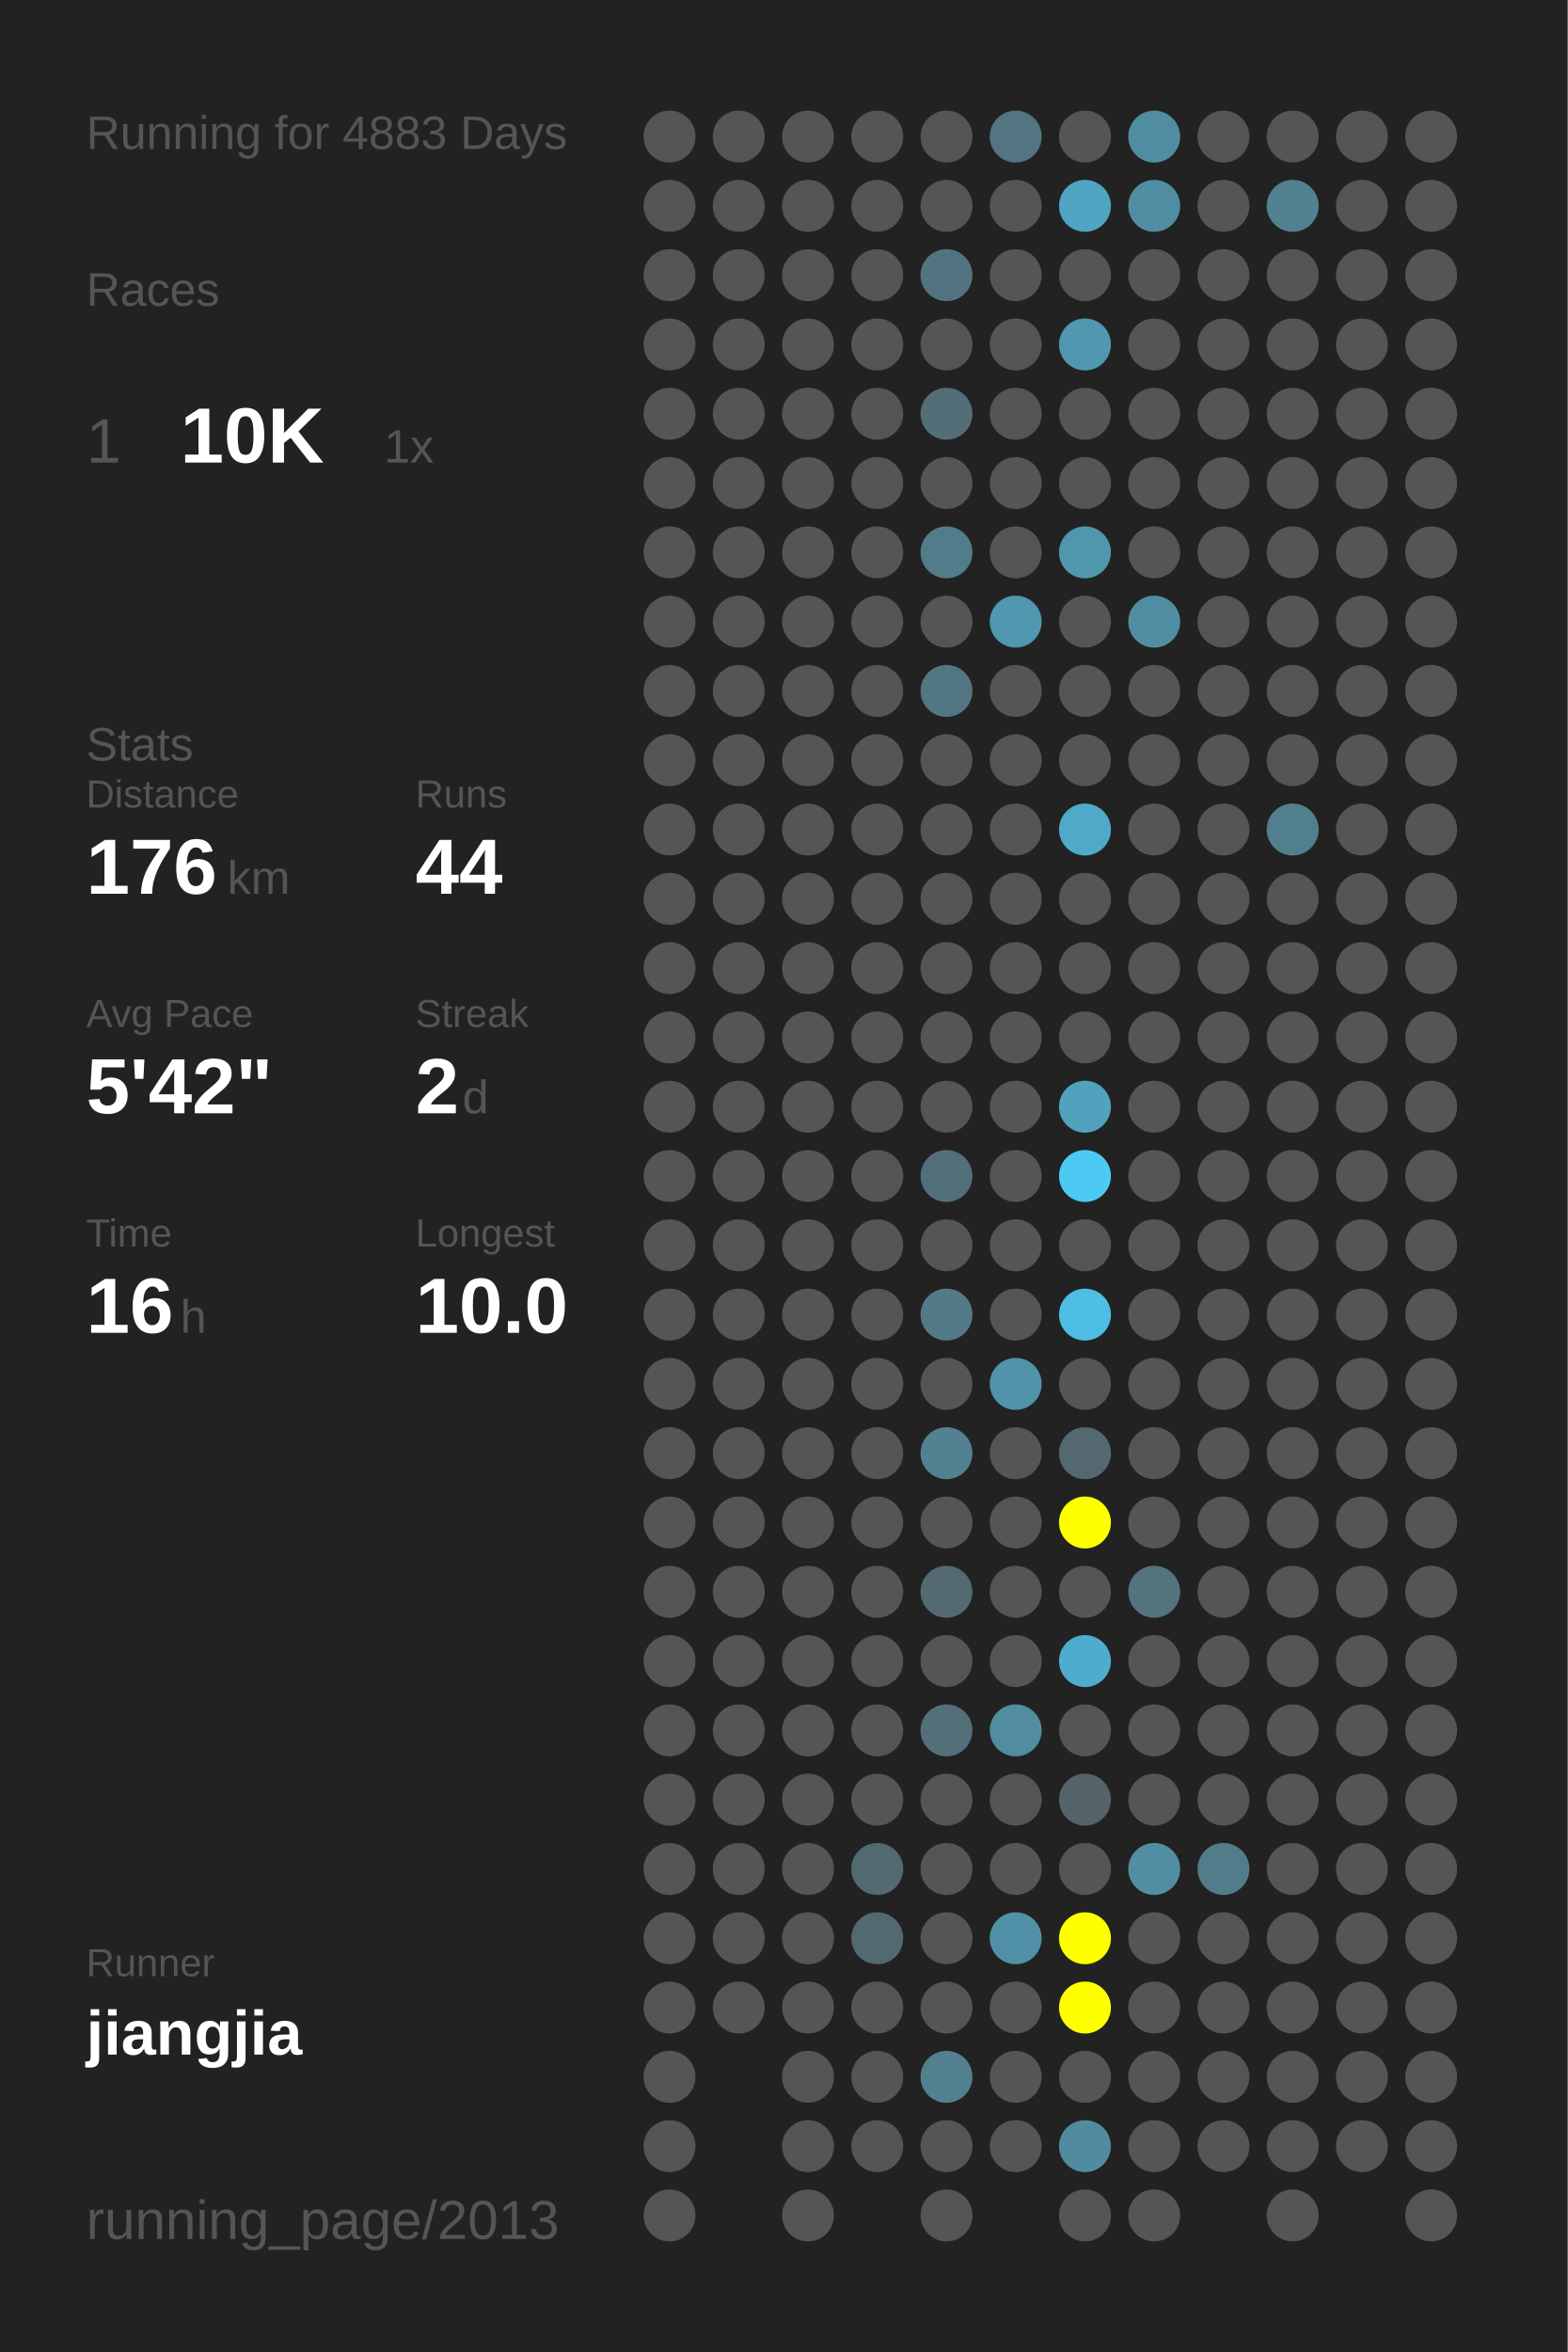
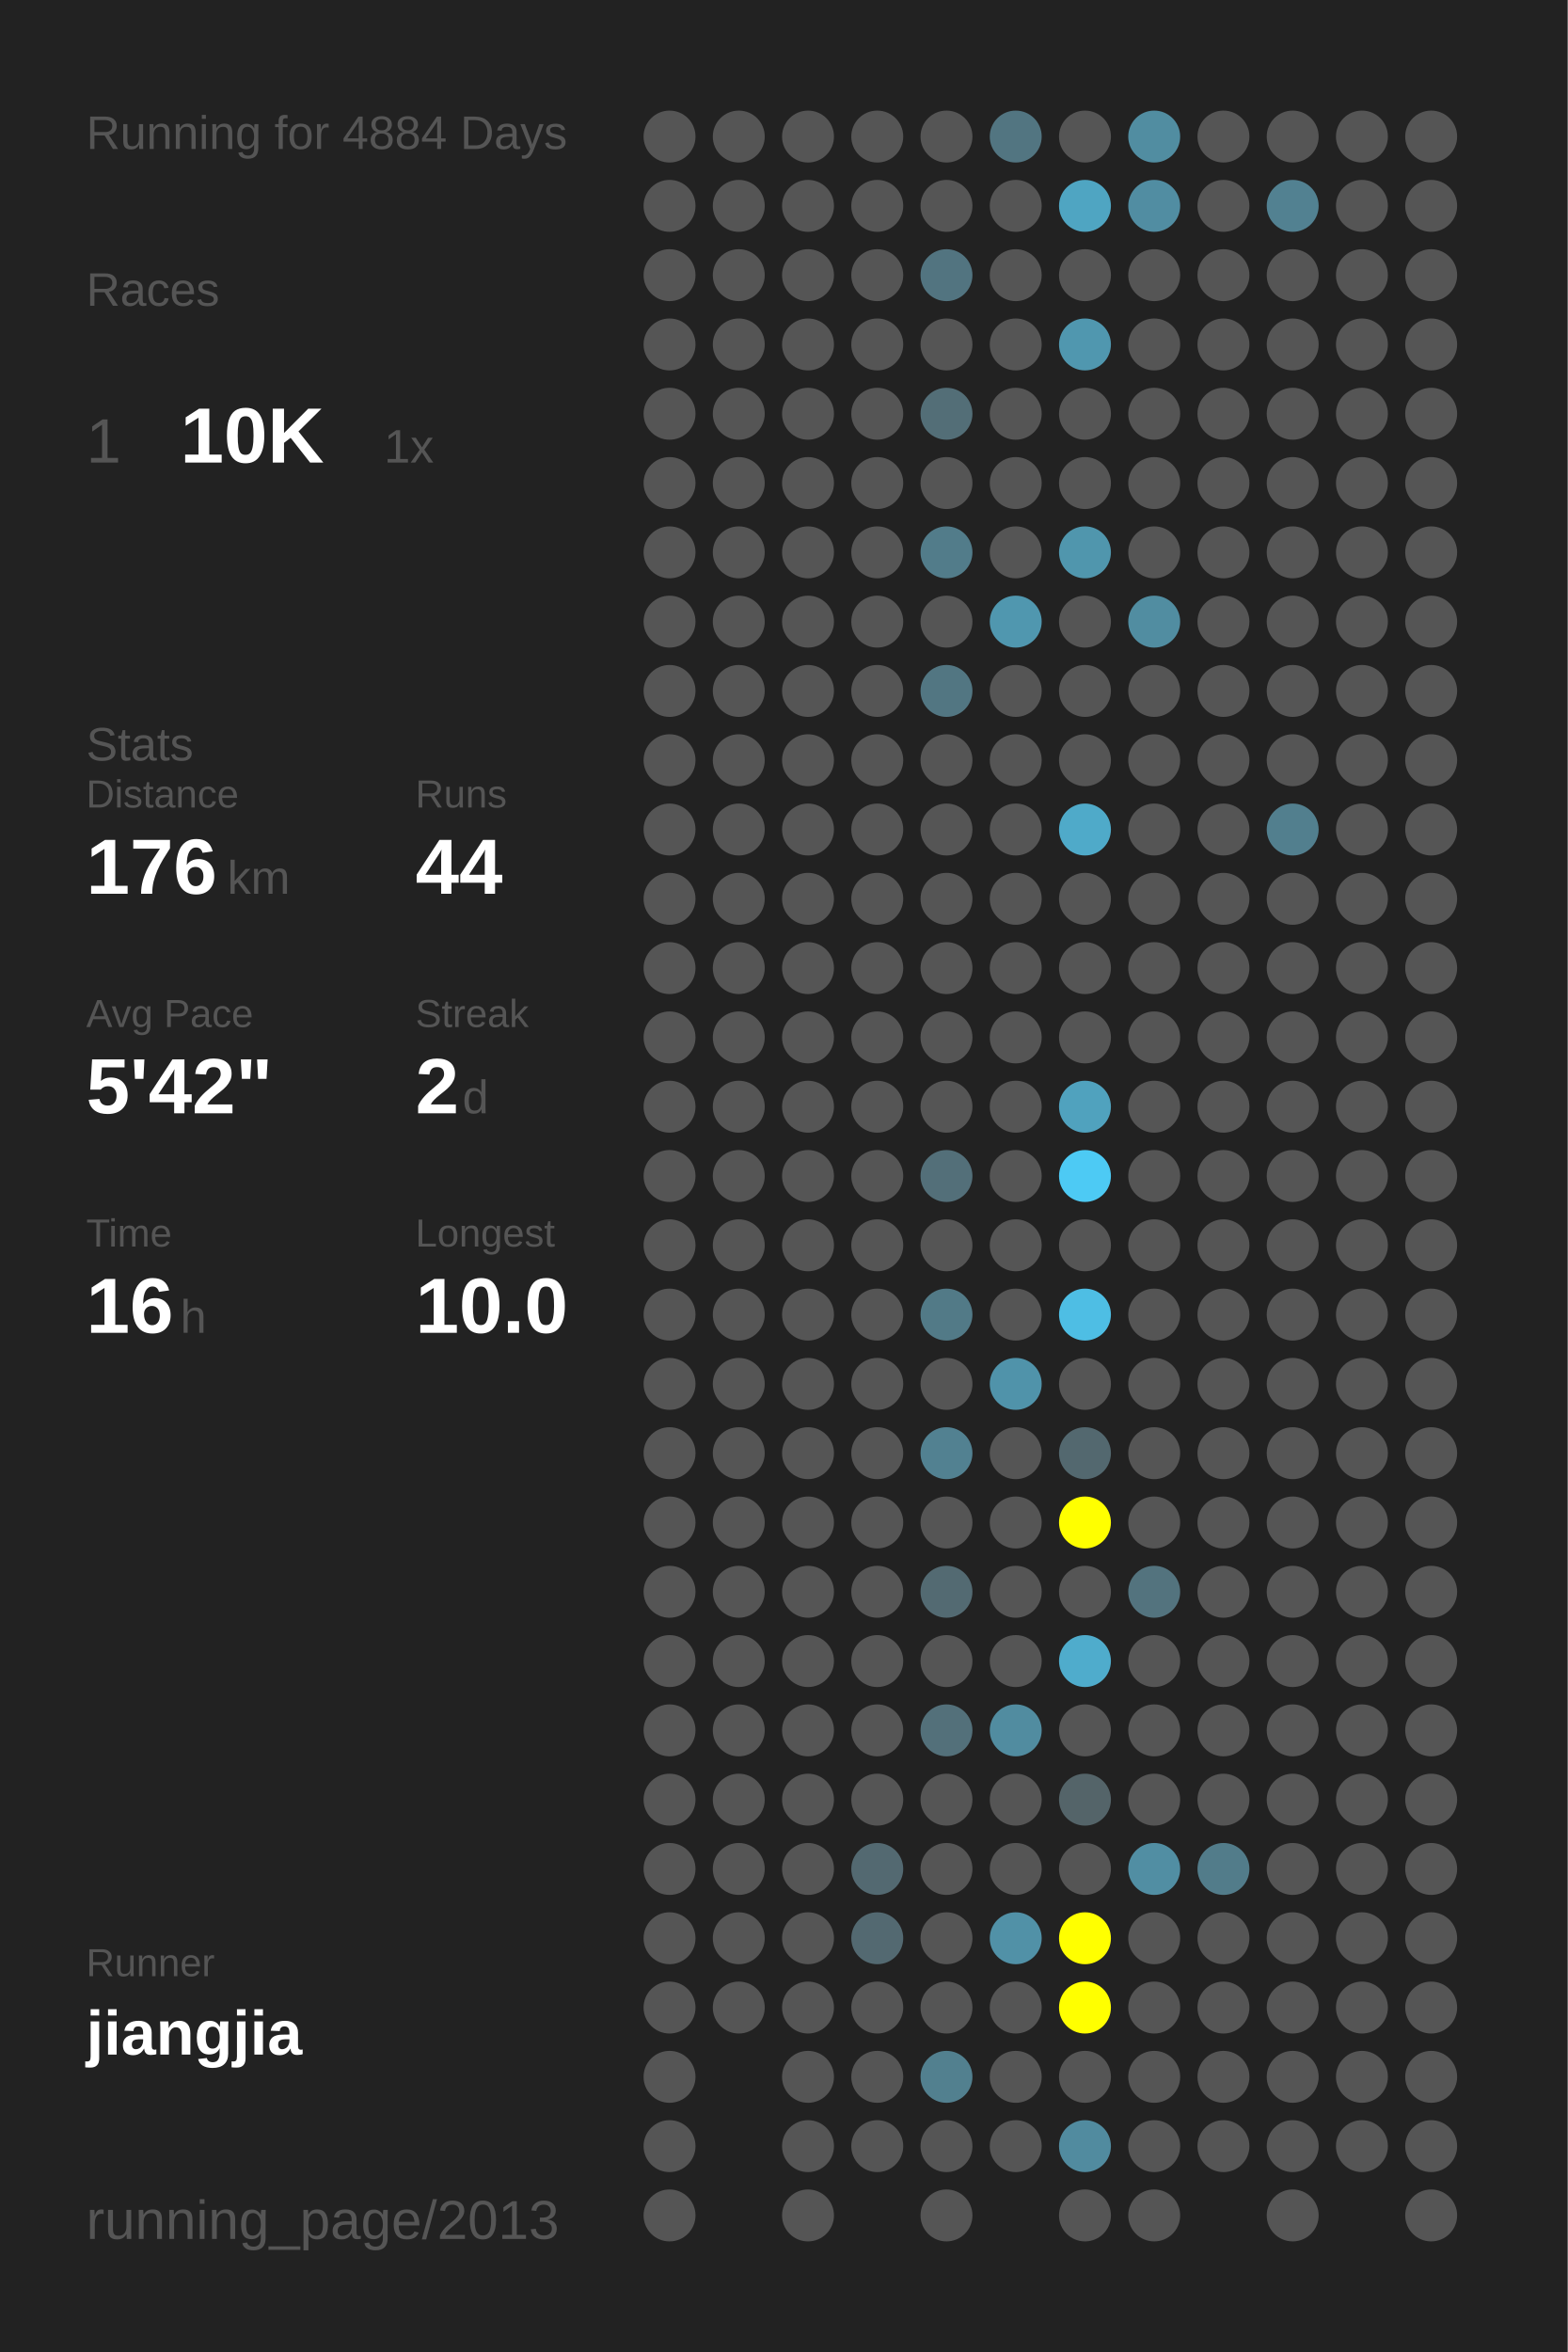
<svg xmlns="http://www.w3.org/2000/svg" baseProfile="full" height="300mm" version="1.1" viewBox="0,0,200,300" width="200mm">
  <defs />
  <rect fill="#222222" height="300" width="200" x="0" y="0" />
-   <text fill="#555555" style="font-size:6px; font-family:Arial;" x="11" y="19">Running for 4883 Days</text>
+   <text fill="#555555" style="font-size:6px; font-family:Arial;" x="11" y="19">Running for 4884 Days</text>
  <text fill="#555555" style="font-size:6px; font-family:Arial;" x="11" y="39">Races</text>
  <text fill="#555555" style="font-size:8px; font-family:Arial;" x="11" y="59">1</text>
  <text fill="#FFFFFF" style="font-size:10px; font-family:Arial; font-weight:bold;" x="23" y="59">10K</text>
  <text fill="#555555" style="font-size:6px; font-family:Arial;" x="49" y="59">1x</text>
  <text fill="#555555" style="font-size:6px; font-family:Arial;" x="11" y="97">Stats</text>
  <text fill="#555555" style="font-size:5px; font-family:Arial;" x="11" y="103">Distance</text>
  <text fill="#FFFFFF" style="font-size:10px; font-family:Arial; font-weight:bold;" x="11" y="114">176</text>
  <text fill="#555555" style="font-size:6px; font-family:Arial;" x="29" y="114">km</text>
  <text fill="#555555" style="font-size:5px; font-family:Arial;" x="53" y="103">Runs</text>
  <text fill="#FFFFFF" style="font-size:10px; font-family:Arial; font-weight:bold;" x="53" y="114">44</text>
  <text fill="#555555" style="font-size:5px; font-family:Arial;" x="11" y="131">Avg Pace</text>
  <text fill="#FFFFFF" style="font-size:10px; font-family:Arial; font-weight:bold;" x="11" y="142">5'42"</text>
  <text fill="#555555" style="font-size:5px; font-family:Arial;" x="53" y="131">Streak</text>
  <text fill="#FFFFFF" style="font-size:10px; font-family:Arial; font-weight:bold;" x="53" y="142">2</text>
  <text fill="#555555" style="font-size:6px; font-family:Arial;" x="59" y="142">d</text>
  <text fill="#555555" style="font-size:5px; font-family:Arial;" x="11" y="159">Time</text>
  <text fill="#FFFFFF" style="font-size:10px; font-family:Arial; font-weight:bold;" x="11" y="170">16</text>
  <text fill="#555555" style="font-size:6px; font-family:Arial;" x="23" y="170">h</text>
  <text fill="#555555" style="font-size:5px; font-family:Arial;" x="53" y="159">Longest</text>
  <text fill="#FFFFFF" style="font-size:10px; font-family:Arial; font-weight:bold;" x="53" y="170">10.0</text>
  <text fill="#555555" style="font-size:5px; font-family:Arial;" x="11" y="252.065">Runner</text>
  <text fill="#FFFFFF" style="font-size:8px; font-family:Arial; font-weight:bold;" x="11" y="262.065">jiangjia</text>
  <text fill="#555555" style="font-size:7px; font-family:Arial;" x="11" y="285.581">running_page/2013</text>
  <circle cx="85.417" cy="17.419" fill="#555555" r="3.312" />
  <circle cx="85.417" cy="26.258" fill="#555555" r="3.312" />
  <circle cx="85.417" cy="35.097" fill="#555555" r="3.312" />
  <circle cx="85.417" cy="43.935" fill="#555555" r="3.312" />
  <circle cx="85.417" cy="52.774" fill="#555555" r="3.312" />
  <circle cx="85.417" cy="61.613" fill="#555555" r="3.312" />
  <circle cx="85.417" cy="70.452" fill="#555555" r="3.312" />
  <circle cx="85.417" cy="79.29" fill="#555555" r="3.312" />
  <circle cx="85.417" cy="88.129" fill="#555555" r="3.312" />
  <circle cx="85.417" cy="96.968" fill="#555555" r="3.312" />
  <circle cx="85.417" cy="105.806" fill="#555555" r="3.312" />
  <circle cx="85.417" cy="114.645" fill="#555555" r="3.312" />
  <circle cx="85.417" cy="123.484" fill="#555555" r="3.312" />
  <circle cx="85.417" cy="132.323" fill="#555555" r="3.312" />
  <circle cx="85.417" cy="141.161" fill="#555555" r="3.312" />
  <circle cx="85.417" cy="150" fill="#555555" r="3.312" />
  <circle cx="85.417" cy="158.839" fill="#555555" r="3.312" />
  <circle cx="85.417" cy="167.677" fill="#555555" r="3.312" />
  <circle cx="85.417" cy="176.516" fill="#555555" r="3.312" />
  <circle cx="85.417" cy="185.355" fill="#555555" r="3.312" />
  <circle cx="85.417" cy="194.194" fill="#555555" r="3.312" />
  <circle cx="85.417" cy="203.032" fill="#555555" r="3.312" />
  <circle cx="85.417" cy="211.871" fill="#555555" r="3.312" />
  <circle cx="85.417" cy="220.71" fill="#555555" r="3.312" />
  <circle cx="85.417" cy="229.548" fill="#555555" r="3.312" />
  <circle cx="85.417" cy="238.387" fill="#555555" r="3.312" />
  <circle cx="85.417" cy="247.226" fill="#555555" r="3.312" />
  <circle cx="85.417" cy="256.065" fill="#555555" r="3.312" />
  <circle cx="85.417" cy="264.903" fill="#555555" r="3.312" />
  <circle cx="85.417" cy="273.742" fill="#555555" r="3.312" />
  <circle cx="85.417" cy="282.581" fill="#555555" r="3.312" />
  <circle cx="94.25" cy="17.419" fill="#555555" r="3.312" />
  <circle cx="94.25" cy="26.258" fill="#555555" r="3.312" />
  <circle cx="94.25" cy="35.097" fill="#555555" r="3.312" />
  <circle cx="94.25" cy="43.935" fill="#555555" r="3.312" />
  <circle cx="94.25" cy="52.774" fill="#555555" r="3.312" />
  <circle cx="94.25" cy="61.613" fill="#555555" r="3.312" />
  <circle cx="94.25" cy="70.452" fill="#555555" r="3.312" />
  <circle cx="94.25" cy="79.29" fill="#555555" r="3.312" />
  <circle cx="94.25" cy="88.129" fill="#555555" r="3.312" />
  <circle cx="94.25" cy="96.968" fill="#555555" r="3.312" />
  <circle cx="94.25" cy="105.806" fill="#555555" r="3.312" />
  <circle cx="94.25" cy="114.645" fill="#555555" r="3.312" />
  <circle cx="94.25" cy="123.484" fill="#555555" r="3.312" />
  <circle cx="94.25" cy="132.323" fill="#555555" r="3.312" />
  <circle cx="94.25" cy="141.161" fill="#555555" r="3.312" />
  <circle cx="94.25" cy="150" fill="#555555" r="3.312" />
  <circle cx="94.25" cy="158.839" fill="#555555" r="3.312" />
  <circle cx="94.25" cy="167.677" fill="#555555" r="3.312" />
  <circle cx="94.25" cy="176.516" fill="#555555" r="3.312" />
  <circle cx="94.25" cy="185.355" fill="#555555" r="3.312" />
  <circle cx="94.25" cy="194.194" fill="#555555" r="3.312" />
  <circle cx="94.25" cy="203.032" fill="#555555" r="3.312" />
  <circle cx="94.25" cy="211.871" fill="#555555" r="3.312" />
  <circle cx="94.25" cy="220.71" fill="#555555" r="3.312" />
  <circle cx="94.25" cy="229.548" fill="#555555" r="3.312" />
  <circle cx="94.25" cy="238.387" fill="#555555" r="3.312" />
  <circle cx="94.25" cy="247.226" fill="#555555" r="3.312" />
  <circle cx="94.25" cy="256.065" fill="#555555" r="3.312" />
  <circle cx="103.083" cy="17.419" fill="#555555" r="3.312" />
  <circle cx="103.083" cy="26.258" fill="#555555" r="3.312" />
  <circle cx="103.083" cy="35.097" fill="#555555" r="3.312" />
  <circle cx="103.083" cy="43.935" fill="#555555" r="3.312" />
  <circle cx="103.083" cy="52.774" fill="#555555" r="3.312" />
  <circle cx="103.083" cy="61.613" fill="#555555" r="3.312" />
  <circle cx="103.083" cy="70.452" fill="#555555" r="3.312" />
  <circle cx="103.083" cy="79.29" fill="#555555" r="3.312" />
  <circle cx="103.083" cy="88.129" fill="#555555" r="3.312" />
  <circle cx="103.083" cy="96.968" fill="#555555" r="3.312" />
  <circle cx="103.083" cy="105.806" fill="#555555" r="3.312" />
  <circle cx="103.083" cy="114.645" fill="#555555" r="3.312" />
  <circle cx="103.083" cy="123.484" fill="#555555" r="3.312" />
  <circle cx="103.083" cy="132.323" fill="#555555" r="3.312" />
  <circle cx="103.083" cy="141.161" fill="#555555" r="3.312" />
  <circle cx="103.083" cy="150" fill="#555555" r="3.312" />
  <circle cx="103.083" cy="158.839" fill="#555555" r="3.312" />
  <circle cx="103.083" cy="167.677" fill="#555555" r="3.312" />
  <circle cx="103.083" cy="176.516" fill="#555555" r="3.312" />
  <circle cx="103.083" cy="185.355" fill="#555555" r="3.312" />
  <circle cx="103.083" cy="194.194" fill="#555555" r="3.312" />
  <circle cx="103.083" cy="203.032" fill="#555555" r="3.312" />
  <circle cx="103.083" cy="211.871" fill="#555555" r="3.312" />
  <circle cx="103.083" cy="220.71" fill="#555555" r="3.312" />
  <circle cx="103.083" cy="229.548" fill="#555555" r="3.312" />
  <circle cx="103.083" cy="238.387" fill="#555555" r="3.312" />
  <circle cx="103.083" cy="247.226" fill="#555555" r="3.312" />
  <circle cx="103.083" cy="256.065" fill="#555555" r="3.312" />
  <circle cx="103.083" cy="264.903" fill="#555555" r="3.312" />
  <circle cx="103.083" cy="273.742" fill="#555555" r="3.312" />
  <circle cx="103.083" cy="282.581" fill="#555555" r="3.312" />
  <circle cx="111.917" cy="17.419" fill="#555555" r="3.312" />
  <circle cx="111.917" cy="26.258" fill="#555555" r="3.312" />
  <circle cx="111.917" cy="35.097" fill="#555555" r="3.312" />
  <circle cx="111.917" cy="43.935" fill="#555555" r="3.312" />
  <circle cx="111.917" cy="52.774" fill="#555555" r="3.312" />
  <circle cx="111.917" cy="61.613" fill="#555555" r="3.312" />
  <circle cx="111.917" cy="70.452" fill="#555555" r="3.312" />
  <circle cx="111.917" cy="79.29" fill="#555555" r="3.312" />
  <circle cx="111.917" cy="88.129" fill="#555555" r="3.312" />
  <circle cx="111.917" cy="96.968" fill="#555555" r="3.312" />
  <circle cx="111.917" cy="105.806" fill="#555555" r="3.312" />
  <circle cx="111.917" cy="114.645" fill="#555555" r="3.312" />
  <circle cx="111.917" cy="123.484" fill="#555555" r="3.312" />
  <circle cx="111.917" cy="132.323" fill="#555555" r="3.312" />
  <circle cx="111.917" cy="141.161" fill="#555555" r="3.312" />
  <circle cx="111.917" cy="150" fill="#555555" r="3.312" />
  <circle cx="111.917" cy="158.839" fill="#555555" r="3.312" />
  <circle cx="111.917" cy="167.677" fill="#555555" r="3.312" />
  <circle cx="111.917" cy="176.516" fill="#555555" r="3.312" />
  <circle cx="111.917" cy="185.355" fill="#555555" r="3.312" />
  <circle cx="111.917" cy="194.194" fill="#555555" r="3.312" />
  <circle cx="111.917" cy="203.032" fill="#555555" r="3.312" />
  <circle cx="111.917" cy="211.871" fill="#555555" r="3.312" />
  <circle cx="111.917" cy="220.71" fill="#555555" r="3.312" />
  <circle cx="111.917" cy="229.548" fill="#555555" r="3.312" />
  <circle cx="111.917" cy="238.387" fill="#536971" r="3.312" />
  <circle cx="111.917" cy="247.226" fill="#536971" r="3.312" />
  <circle cx="111.917" cy="256.065" fill="#555555" r="3.312" />
  <circle cx="111.917" cy="264.903" fill="#555555" r="3.312" />
  <circle cx="111.917" cy="273.742" fill="#555555" r="3.312" />
  <circle cx="120.75" cy="17.419" fill="#555555" r="3.312" />
  <circle cx="120.75" cy="26.258" fill="#555555" r="3.312" />
  <circle cx="120.75" cy="35.097" fill="#527480" r="3.312" />
  <circle cx="120.75" cy="43.935" fill="#555555" r="3.312" />
  <circle cx="120.75" cy="52.774" fill="#536e77" r="3.312" />
  <circle cx="120.75" cy="61.613" fill="#555555" r="3.312" />
  <circle cx="120.75" cy="70.452" fill="#527c8a" r="3.312" />
  <circle cx="120.75" cy="79.29" fill="#555555" r="3.312" />
  <circle cx="120.75" cy="88.129" fill="#527682" r="3.312" />
  <circle cx="120.75" cy="96.968" fill="#555555" r="3.312" />
  <circle cx="120.75" cy="105.806" fill="#555555" r="3.312" />
  <circle cx="120.75" cy="114.645" fill="#555555" r="3.312" />
  <circle cx="120.75" cy="123.484" fill="#555555" r="3.312" />
  <circle cx="120.75" cy="132.323" fill="#555555" r="3.312" />
  <circle cx="120.75" cy="141.161" fill="#555555" r="3.312" />
  <circle cx="120.75" cy="150" fill="#536f79" r="3.312" />
  <circle cx="120.75" cy="158.839" fill="#555555" r="3.312" />
  <circle cx="120.75" cy="167.677" fill="#527a87" r="3.312" />
  <circle cx="120.75" cy="176.516" fill="#555555" r="3.312" />
  <circle cx="120.75" cy="185.355" fill="#528191" r="3.312" />
  <circle cx="120.75" cy="194.194" fill="#555555" r="3.312" />
  <circle cx="120.75" cy="203.032" fill="#536a72" r="3.312" />
  <circle cx="120.75" cy="211.871" fill="#555555" r="3.312" />
  <circle cx="120.75" cy="220.71" fill="#53707a" r="3.312" />
  <circle cx="120.75" cy="229.548" fill="#555555" r="3.312" />
  <circle cx="120.75" cy="238.387" fill="#555555" r="3.312" />
  <circle cx="120.75" cy="247.226" fill="#555555" r="3.312" />
  <circle cx="120.75" cy="256.065" fill="#555555" r="3.312" />
  <circle cx="120.75" cy="264.903" fill="#52808f" r="3.312" />
  <circle cx="120.75" cy="273.742" fill="#555555" r="3.312" />
  <circle cx="120.75" cy="282.581" fill="#555555" r="3.312" />
  <circle cx="129.583" cy="17.419" fill="#527581" r="3.312" />
  <circle cx="129.583" cy="26.258" fill="#555555" r="3.312" />
  <circle cx="129.583" cy="35.097" fill="#555555" r="3.312" />
  <circle cx="129.583" cy="43.935" fill="#555555" r="3.312" />
  <circle cx="129.583" cy="52.774" fill="#555555" r="3.312" />
  <circle cx="129.583" cy="61.613" fill="#555555" r="3.312" />
  <circle cx="129.583" cy="70.452" fill="#555555" r="3.312" />
  <circle cx="129.583" cy="79.29" fill="#5097af" r="3.312" />
  <circle cx="129.583" cy="88.129" fill="#555555" r="3.312" />
  <circle cx="129.583" cy="96.968" fill="#555555" r="3.312" />
  <circle cx="129.583" cy="105.806" fill="#555555" r="3.312" />
  <circle cx="129.583" cy="114.645" fill="#555555" r="3.312" />
  <circle cx="129.583" cy="123.484" fill="#555555" r="3.312" />
  <circle cx="129.583" cy="132.323" fill="#555555" r="3.312" />
  <circle cx="129.583" cy="141.161" fill="#555555" r="3.312" />
  <circle cx="129.583" cy="150" fill="#555555" r="3.312" />
  <circle cx="129.583" cy="158.839" fill="#555555" r="3.312" />
  <circle cx="129.583" cy="167.677" fill="#555555" r="3.312" />
  <circle cx="129.583" cy="176.516" fill="#5093aa" r="3.312" />
  <circle cx="129.583" cy="185.355" fill="#555555" r="3.312" />
  <circle cx="129.583" cy="194.194" fill="#555555" r="3.312" />
  <circle cx="129.583" cy="203.032" fill="#555555" r="3.312" />
  <circle cx="129.583" cy="211.871" fill="#555555" r="3.312" />
  <circle cx="129.583" cy="220.71" fill="#518ca0" r="3.312" />
  <circle cx="129.583" cy="229.548" fill="#555555" r="3.312" />
  <circle cx="129.583" cy="238.387" fill="#555555" r="3.312" />
  <circle cx="129.583" cy="247.226" fill="#5191a7" r="3.312" />
  <circle cx="129.583" cy="256.065" fill="#555555" r="3.312" />
  <circle cx="129.583" cy="264.903" fill="#555555" r="3.312" />
  <circle cx="129.583" cy="273.742" fill="#555555" r="3.312" />
  <circle cx="138.417" cy="17.419" fill="#555555" r="3.312" />
  <circle cx="138.417" cy="26.258" fill="#4fa5c2" r="3.312" />
  <circle cx="138.417" cy="35.097" fill="#555555" r="3.312" />
  <circle cx="138.417" cy="43.935" fill="#5097af" r="3.312" />
  <circle cx="138.417" cy="52.774" fill="#555555" r="3.312" />
  <circle cx="138.417" cy="61.613" fill="#555555" r="3.312" />
  <circle cx="138.417" cy="70.452" fill="#5096ad" r="3.312" />
  <circle cx="138.417" cy="79.29" fill="#555555" r="3.312" />
  <circle cx="138.417" cy="88.129" fill="#555555" r="3.312" />
  <circle cx="138.417" cy="96.968" fill="#555555" r="3.312" />
  <circle cx="138.417" cy="105.806" fill="#4faac9" r="3.312" />
  <circle cx="138.417" cy="114.645" fill="#555555" r="3.312" />
  <circle cx="138.417" cy="123.484" fill="#555555" r="3.312" />
  <circle cx="138.417" cy="132.323" fill="#555555" r="3.312" />
  <circle cx="138.417" cy="141.161" fill="#50a2be" r="3.312" />
  <circle cx="138.417" cy="150" fill="#4dcaf4" r="3.312" />
  <circle cx="138.417" cy="158.839" fill="#555555" r="3.312" />
  <circle cx="138.417" cy="167.677" fill="#4ebee4" r="3.312" />
  <circle cx="138.417" cy="176.516" fill="#555555" r="3.312" />
  <circle cx="138.417" cy="185.355" fill="#53686f" r="3.312" />
  <circle cx="138.417" cy="194.194" fill="#FFFF00" r="3.312" />
  <circle cx="138.417" cy="203.032" fill="#555555" r="3.312" />
  <circle cx="138.417" cy="211.871" fill="#4faccc" r="3.312" />
  <circle cx="138.417" cy="220.71" fill="#555555" r="3.312" />
  <circle cx="138.417" cy="229.548" fill="#546469" r="3.312" />
  <circle cx="138.417" cy="238.387" fill="#555555" r="3.312" />
  <circle cx="138.417" cy="247.226" fill="#FFFF00" r="3.312" />
  <circle cx="138.417" cy="256.065" fill="#FFFF00" r="3.312" />
  <circle cx="138.417" cy="264.903" fill="#555555" r="3.312" />
  <circle cx="138.417" cy="273.742" fill="#518b9f" r="3.312" />
  <circle cx="138.417" cy="282.581" fill="#555555" r="3.312" />
  <circle cx="147.25" cy="17.419" fill="#518da1" r="3.312" />
  <circle cx="147.25" cy="26.258" fill="#518da2" r="3.312" />
  <circle cx="147.25" cy="35.097" fill="#555555" r="3.312" />
  <circle cx="147.25" cy="43.935" fill="#555555" r="3.312" />
  <circle cx="147.25" cy="52.774" fill="#555555" r="3.312" />
  <circle cx="147.25" cy="61.613" fill="#555555" r="3.312" />
  <circle cx="147.25" cy="70.452" fill="#555555" r="3.312" />
  <circle cx="147.25" cy="79.29" fill="#518da1" r="3.312" />
  <circle cx="147.25" cy="88.129" fill="#555555" r="3.312" />
  <circle cx="147.25" cy="96.968" fill="#555555" r="3.312" />
  <circle cx="147.25" cy="105.806" fill="#555555" r="3.312" />
  <circle cx="147.25" cy="114.645" fill="#555555" r="3.312" />
  <circle cx="147.25" cy="123.484" fill="#555555" r="3.312" />
  <circle cx="147.25" cy="132.323" fill="#555555" r="3.312" />
  <circle cx="147.25" cy="141.161" fill="#555555" r="3.312" />
  <circle cx="147.25" cy="150" fill="#555555" r="3.312" />
  <circle cx="147.25" cy="158.839" fill="#555555" r="3.312" />
  <circle cx="147.25" cy="167.677" fill="#555555" r="3.312" />
  <circle cx="147.25" cy="176.516" fill="#555555" r="3.312" />
  <circle cx="147.25" cy="185.355" fill="#555555" r="3.312" />
  <circle cx="147.25" cy="194.194" fill="#555555" r="3.312" />
  <circle cx="147.25" cy="203.032" fill="#53737e" r="3.312" />
  <circle cx="147.25" cy="211.871" fill="#555555" r="3.312" />
  <circle cx="147.25" cy="220.71" fill="#555555" r="3.312" />
  <circle cx="147.25" cy="229.548" fill="#555555" r="3.312" />
  <circle cx="147.25" cy="238.387" fill="#518ea3" r="3.312" />
  <circle cx="147.25" cy="247.226" fill="#555555" r="3.312" />
  <circle cx="147.25" cy="256.065" fill="#555555" r="3.312" />
  <circle cx="147.25" cy="264.903" fill="#555555" r="3.312" />
  <circle cx="147.25" cy="273.742" fill="#555555" r="3.312" />
  <circle cx="147.25" cy="282.581" fill="#555555" r="3.312" />
  <circle cx="156.083" cy="17.419" fill="#555555" r="3.312" />
  <circle cx="156.083" cy="26.258" fill="#555555" r="3.312" />
  <circle cx="156.083" cy="35.097" fill="#555555" r="3.312" />
  <circle cx="156.083" cy="43.935" fill="#555555" r="3.312" />
  <circle cx="156.083" cy="52.774" fill="#555555" r="3.312" />
  <circle cx="156.083" cy="61.613" fill="#555555" r="3.312" />
  <circle cx="156.083" cy="70.452" fill="#555555" r="3.312" />
  <circle cx="156.083" cy="79.29" fill="#555555" r="3.312" />
  <circle cx="156.083" cy="88.129" fill="#555555" r="3.312" />
  <circle cx="156.083" cy="96.968" fill="#555555" r="3.312" />
  <circle cx="156.083" cy="105.806" fill="#555555" r="3.312" />
  <circle cx="156.083" cy="114.645" fill="#555555" r="3.312" />
  <circle cx="156.083" cy="123.484" fill="#555555" r="3.312" />
  <circle cx="156.083" cy="132.323" fill="#555555" r="3.312" />
  <circle cx="156.083" cy="141.161" fill="#555555" r="3.312" />
  <circle cx="156.083" cy="150" fill="#555555" r="3.312" />
  <circle cx="156.083" cy="158.839" fill="#555555" r="3.312" />
  <circle cx="156.083" cy="167.677" fill="#555555" r="3.312" />
  <circle cx="156.083" cy="176.516" fill="#555555" r="3.312" />
  <circle cx="156.083" cy="185.355" fill="#555555" r="3.312" />
  <circle cx="156.083" cy="194.194" fill="#555555" r="3.312" />
  <circle cx="156.083" cy="203.032" fill="#555555" r="3.312" />
  <circle cx="156.083" cy="211.871" fill="#555555" r="3.312" />
  <circle cx="156.083" cy="220.71" fill="#555555" r="3.312" />
  <circle cx="156.083" cy="229.548" fill="#555555" r="3.312" />
  <circle cx="156.083" cy="238.387" fill="#527c8a" r="3.312" />
  <circle cx="156.083" cy="247.226" fill="#555555" r="3.312" />
  <circle cx="156.083" cy="256.065" fill="#555555" r="3.312" />
  <circle cx="156.083" cy="264.903" fill="#555555" r="3.312" />
  <circle cx="156.083" cy="273.742" fill="#555555" r="3.312" />
  <circle cx="164.917" cy="17.419" fill="#555555" r="3.312" />
  <circle cx="164.917" cy="26.258" fill="#528191" r="3.312" />
  <circle cx="164.917" cy="35.097" fill="#555555" r="3.312" />
  <circle cx="164.917" cy="43.935" fill="#555555" r="3.312" />
  <circle cx="164.917" cy="52.774" fill="#555555" r="3.312" />
  <circle cx="164.917" cy="61.613" fill="#555555" r="3.312" />
  <circle cx="164.917" cy="70.452" fill="#555555" r="3.312" />
  <circle cx="164.917" cy="79.29" fill="#555555" r="3.312" />
  <circle cx="164.917" cy="88.129" fill="#555555" r="3.312" />
  <circle cx="164.917" cy="96.968" fill="#555555" r="3.312" />
  <circle cx="164.917" cy="105.806" fill="#527f8e" r="3.312" />
  <circle cx="164.917" cy="114.645" fill="#555555" r="3.312" />
  <circle cx="164.917" cy="123.484" fill="#555555" r="3.312" />
  <circle cx="164.917" cy="132.323" fill="#555555" r="3.312" />
  <circle cx="164.917" cy="141.161" fill="#555555" r="3.312" />
  <circle cx="164.917" cy="150" fill="#555555" r="3.312" />
  <circle cx="164.917" cy="158.839" fill="#555555" r="3.312" />
  <circle cx="164.917" cy="167.677" fill="#555555" r="3.312" />
  <circle cx="164.917" cy="176.516" fill="#555555" r="3.312" />
  <circle cx="164.917" cy="185.355" fill="#555555" r="3.312" />
  <circle cx="164.917" cy="194.194" fill="#555555" r="3.312" />
  <circle cx="164.917" cy="203.032" fill="#555555" r="3.312" />
  <circle cx="164.917" cy="211.871" fill="#555555" r="3.312" />
  <circle cx="164.917" cy="220.71" fill="#555555" r="3.312" />
  <circle cx="164.917" cy="229.548" fill="#555555" r="3.312" />
  <circle cx="164.917" cy="238.387" fill="#555555" r="3.312" />
  <circle cx="164.917" cy="247.226" fill="#555555" r="3.312" />
  <circle cx="164.917" cy="256.065" fill="#555555" r="3.312" />
  <circle cx="164.917" cy="264.903" fill="#555555" r="3.312" />
  <circle cx="164.917" cy="273.742" fill="#555555" r="3.312" />
  <circle cx="164.917" cy="282.581" fill="#555555" r="3.312" />
  <circle cx="173.75" cy="17.419" fill="#555555" r="3.312" />
  <circle cx="173.75" cy="26.258" fill="#555555" r="3.312" />
  <circle cx="173.75" cy="35.097" fill="#555555" r="3.312" />
  <circle cx="173.75" cy="43.935" fill="#555555" r="3.312" />
  <circle cx="173.75" cy="52.774" fill="#555555" r="3.312" />
  <circle cx="173.75" cy="61.613" fill="#555555" r="3.312" />
  <circle cx="173.75" cy="70.452" fill="#555555" r="3.312" />
  <circle cx="173.75" cy="79.29" fill="#555555" r="3.312" />
  <circle cx="173.75" cy="88.129" fill="#555555" r="3.312" />
  <circle cx="173.75" cy="96.968" fill="#555555" r="3.312" />
  <circle cx="173.75" cy="105.806" fill="#555555" r="3.312" />
  <circle cx="173.75" cy="114.645" fill="#555555" r="3.312" />
  <circle cx="173.75" cy="123.484" fill="#555555" r="3.312" />
  <circle cx="173.75" cy="132.323" fill="#555555" r="3.312" />
  <circle cx="173.75" cy="141.161" fill="#555555" r="3.312" />
  <circle cx="173.75" cy="150" fill="#555555" r="3.312" />
  <circle cx="173.75" cy="158.839" fill="#555555" r="3.312" />
  <circle cx="173.75" cy="167.677" fill="#555555" r="3.312" />
  <circle cx="173.75" cy="176.516" fill="#555555" r="3.312" />
  <circle cx="173.75" cy="185.355" fill="#555555" r="3.312" />
  <circle cx="173.75" cy="194.194" fill="#555555" r="3.312" />
  <circle cx="173.75" cy="203.032" fill="#555555" r="3.312" />
  <circle cx="173.75" cy="211.871" fill="#555555" r="3.312" />
  <circle cx="173.75" cy="220.71" fill="#555555" r="3.312" />
  <circle cx="173.75" cy="229.548" fill="#555555" r="3.312" />
  <circle cx="173.75" cy="238.387" fill="#555555" r="3.312" />
  <circle cx="173.75" cy="247.226" fill="#555555" r="3.312" />
  <circle cx="173.75" cy="256.065" fill="#555555" r="3.312" />
  <circle cx="173.75" cy="264.903" fill="#555555" r="3.312" />
  <circle cx="173.75" cy="273.742" fill="#555555" r="3.312" />
  <circle cx="182.583" cy="17.419" fill="#555555" r="3.312" />
  <circle cx="182.583" cy="26.258" fill="#555555" r="3.312" />
  <circle cx="182.583" cy="35.097" fill="#555555" r="3.312" />
  <circle cx="182.583" cy="43.935" fill="#555555" r="3.312" />
  <circle cx="182.583" cy="52.774" fill="#555555" r="3.312" />
  <circle cx="182.583" cy="61.613" fill="#555555" r="3.312" />
  <circle cx="182.583" cy="70.452" fill="#555555" r="3.312" />
  <circle cx="182.583" cy="79.29" fill="#555555" r="3.312" />
  <circle cx="182.583" cy="88.129" fill="#555555" r="3.312" />
  <circle cx="182.583" cy="96.968" fill="#555555" r="3.312" />
  <circle cx="182.583" cy="105.806" fill="#555555" r="3.312" />
  <circle cx="182.583" cy="114.645" fill="#555555" r="3.312" />
  <circle cx="182.583" cy="123.484" fill="#555555" r="3.312" />
  <circle cx="182.583" cy="132.323" fill="#555555" r="3.312" />
  <circle cx="182.583" cy="141.161" fill="#555555" r="3.312" />
  <circle cx="182.583" cy="150" fill="#555555" r="3.312" />
  <circle cx="182.583" cy="158.839" fill="#555555" r="3.312" />
  <circle cx="182.583" cy="167.677" fill="#555555" r="3.312" />
  <circle cx="182.583" cy="176.516" fill="#555555" r="3.312" />
  <circle cx="182.583" cy="185.355" fill="#555555" r="3.312" />
  <circle cx="182.583" cy="194.194" fill="#555555" r="3.312" />
  <circle cx="182.583" cy="203.032" fill="#555555" r="3.312" />
  <circle cx="182.583" cy="211.871" fill="#555555" r="3.312" />
  <circle cx="182.583" cy="220.71" fill="#555555" r="3.312" />
  <circle cx="182.583" cy="229.548" fill="#555555" r="3.312" />
  <circle cx="182.583" cy="238.387" fill="#555555" r="3.312" />
  <circle cx="182.583" cy="247.226" fill="#555555" r="3.312" />
  <circle cx="182.583" cy="256.065" fill="#555555" r="3.312" />
  <circle cx="182.583" cy="264.903" fill="#555555" r="3.312" />
  <circle cx="182.583" cy="273.742" fill="#555555" r="3.312" />
  <circle cx="182.583" cy="282.581" fill="#555555" r="3.312" />
</svg>
